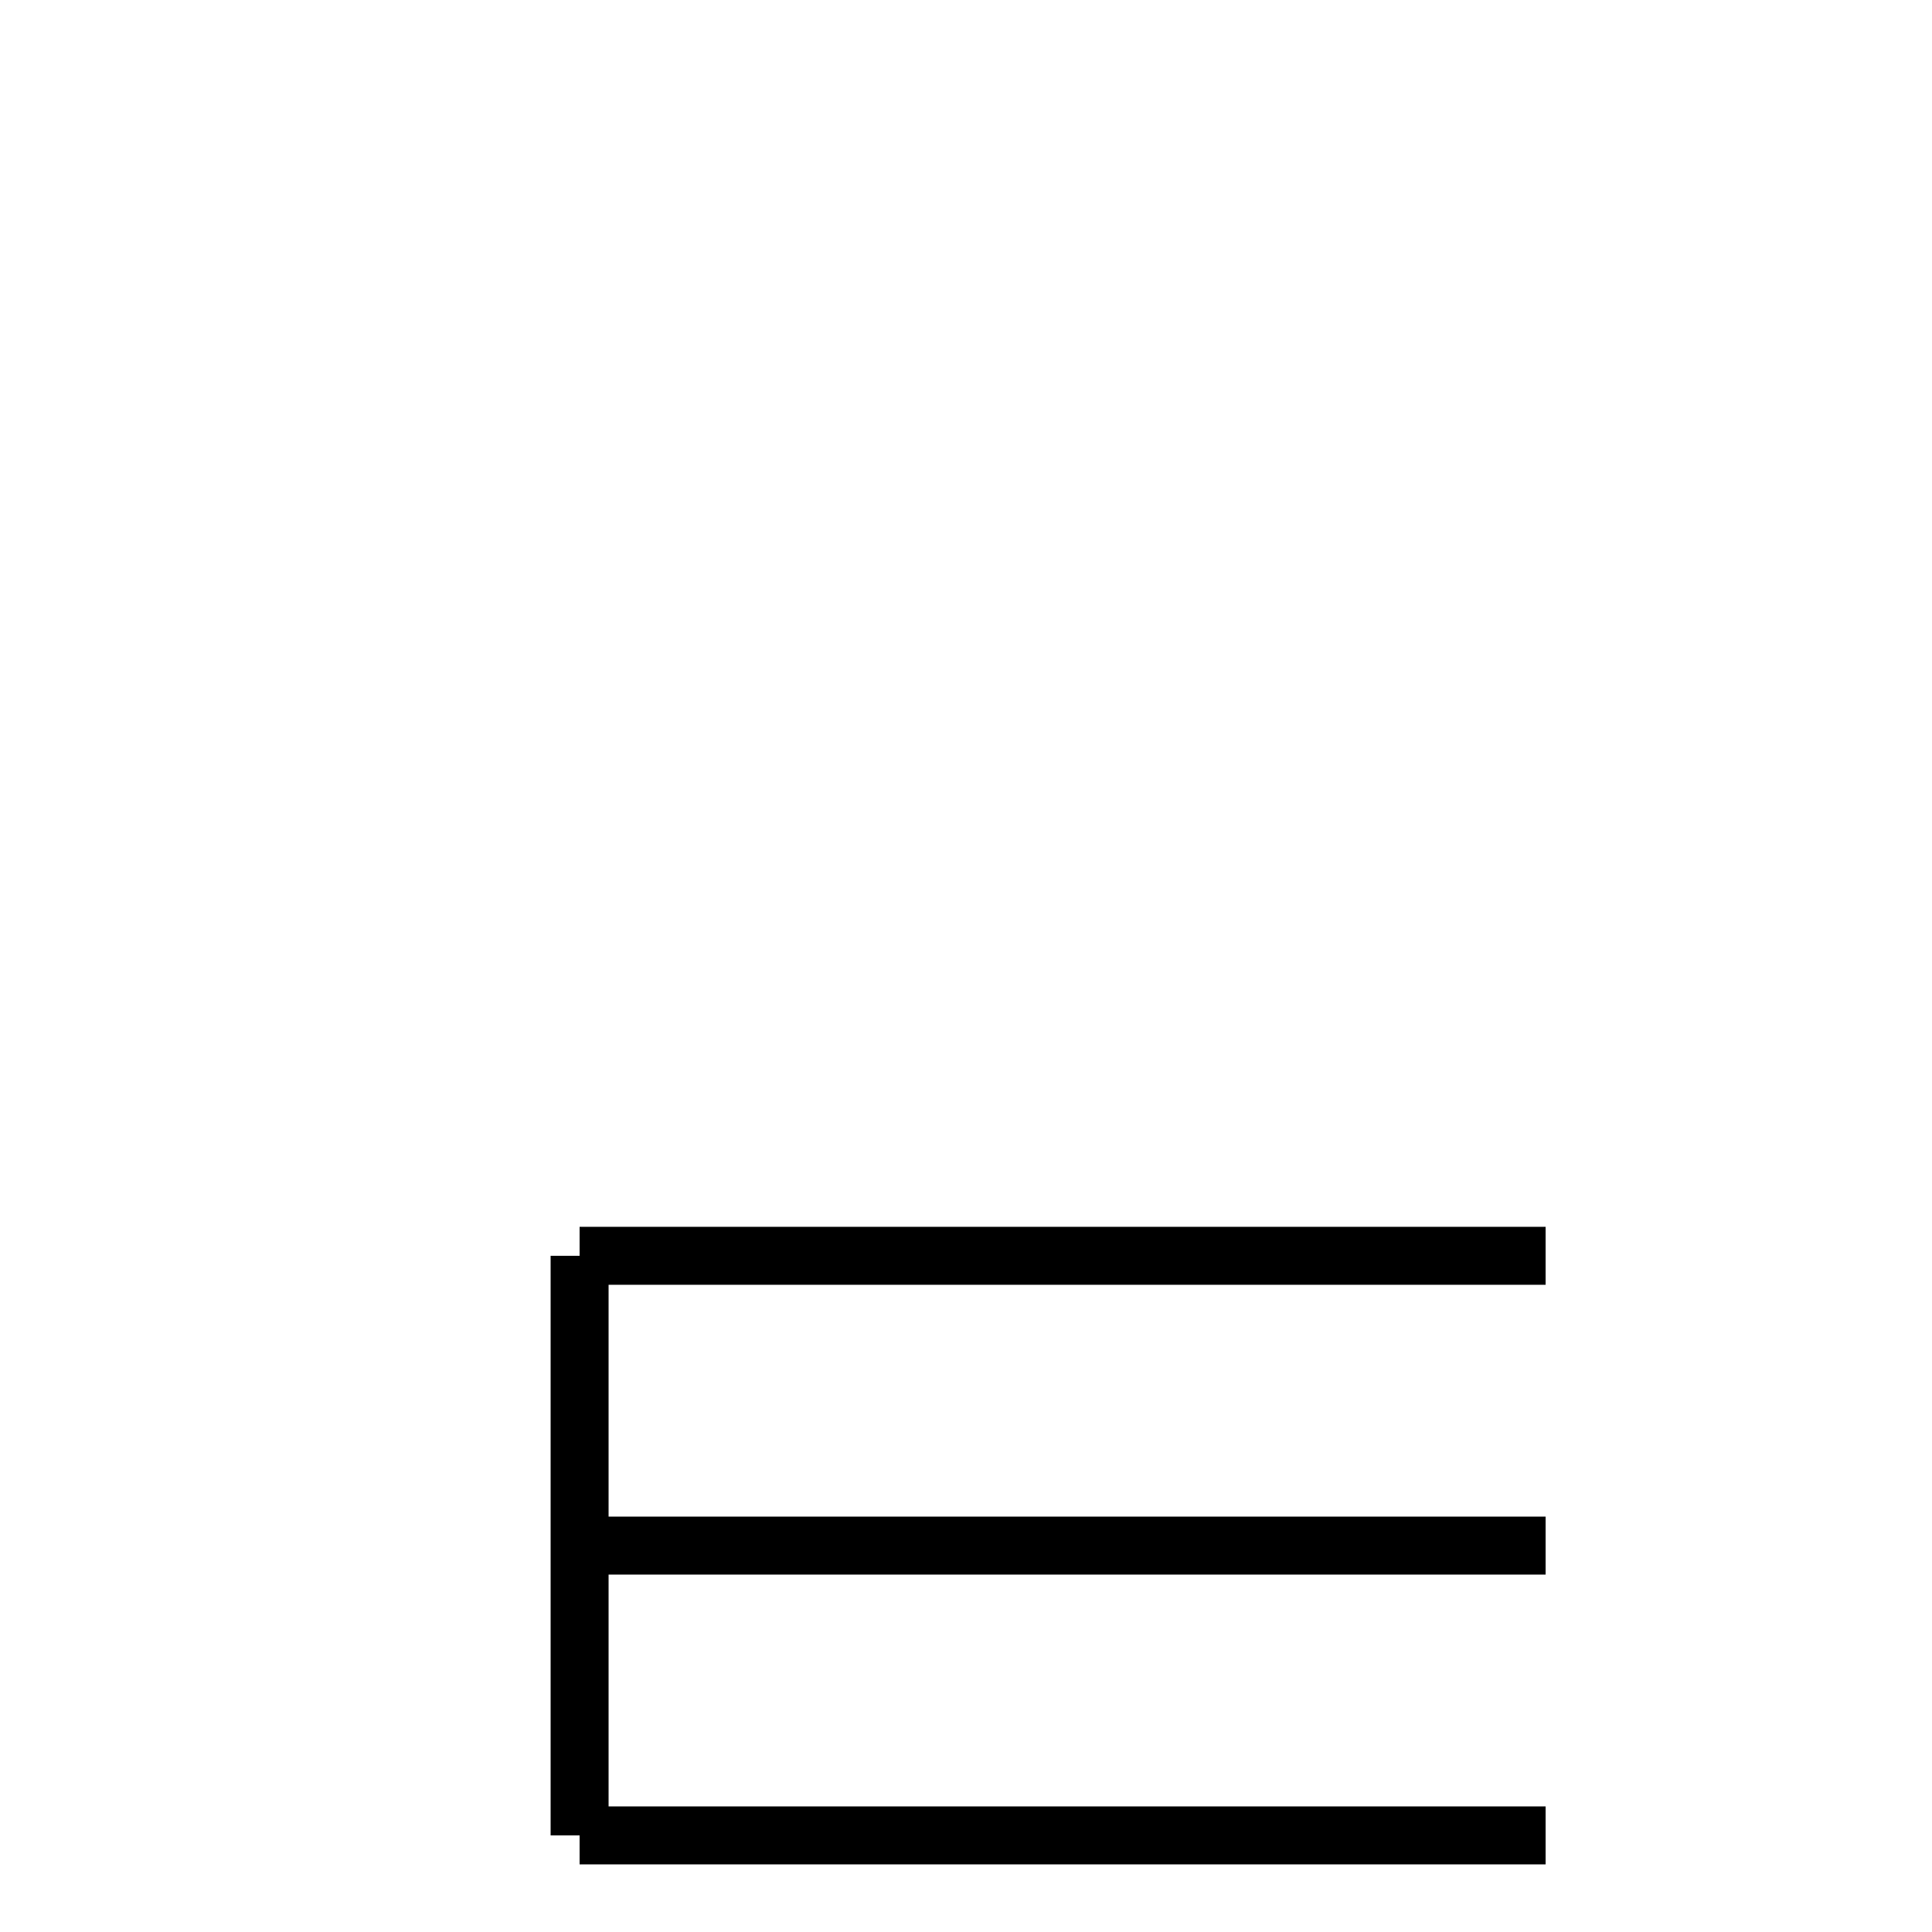
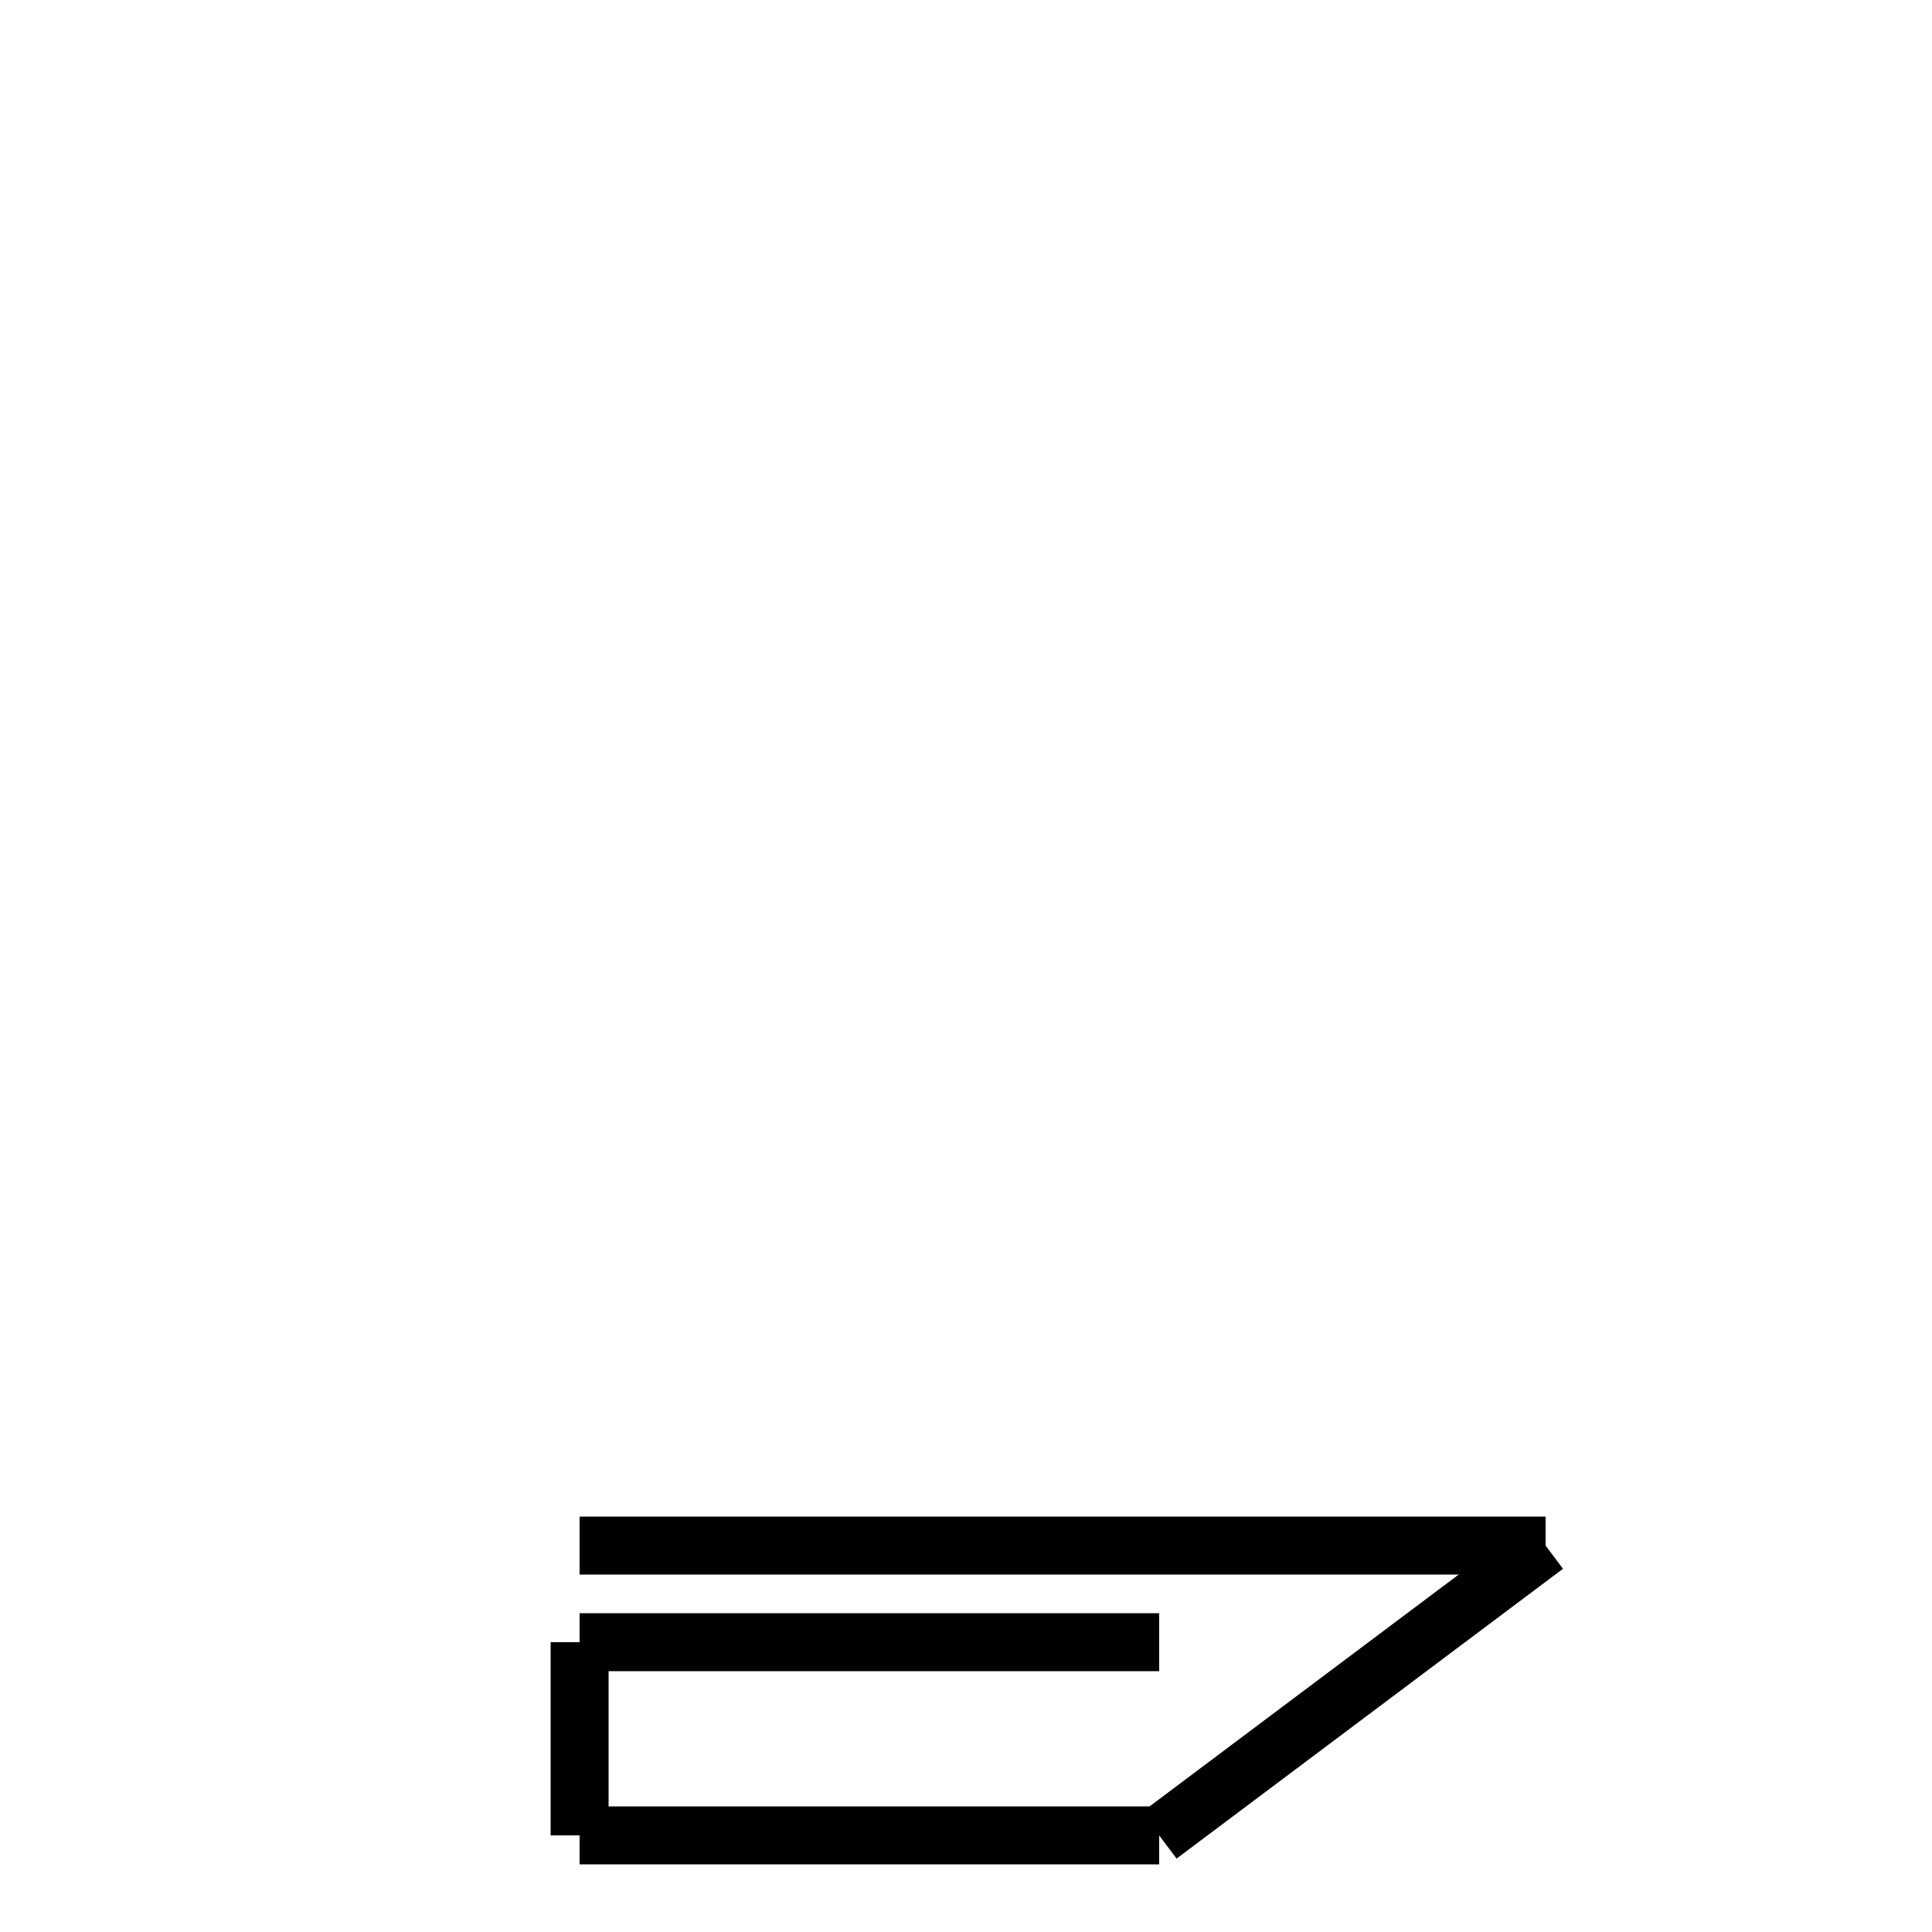
<svg xmlns="http://www.w3.org/2000/svg" baseProfile="full" height="100" version="1.1" width="100">
  <defs />
  <g fill="none" stroke="black" stroke-width="3">
-     <line x1="80" x2="30" y1="65" y2="65" />
-     <line x1="30" x2="30" y1="65" y2="95" />
    <line x1="30" x2="80" y1="80" y2="80" />
-     <line x1="80" x2="30" y1="95" y2="95" />
+     <line x1="80" x2="60" y1="80" y2="95" />
+     <line x1="60" x2="30" y1="95" y2="95" />
+     <line x1="30" x2="30" y1="95" y2="85" />
+     <line x1="30" x2="60" y1="85" y2="85" />
  </g>
</svg>
